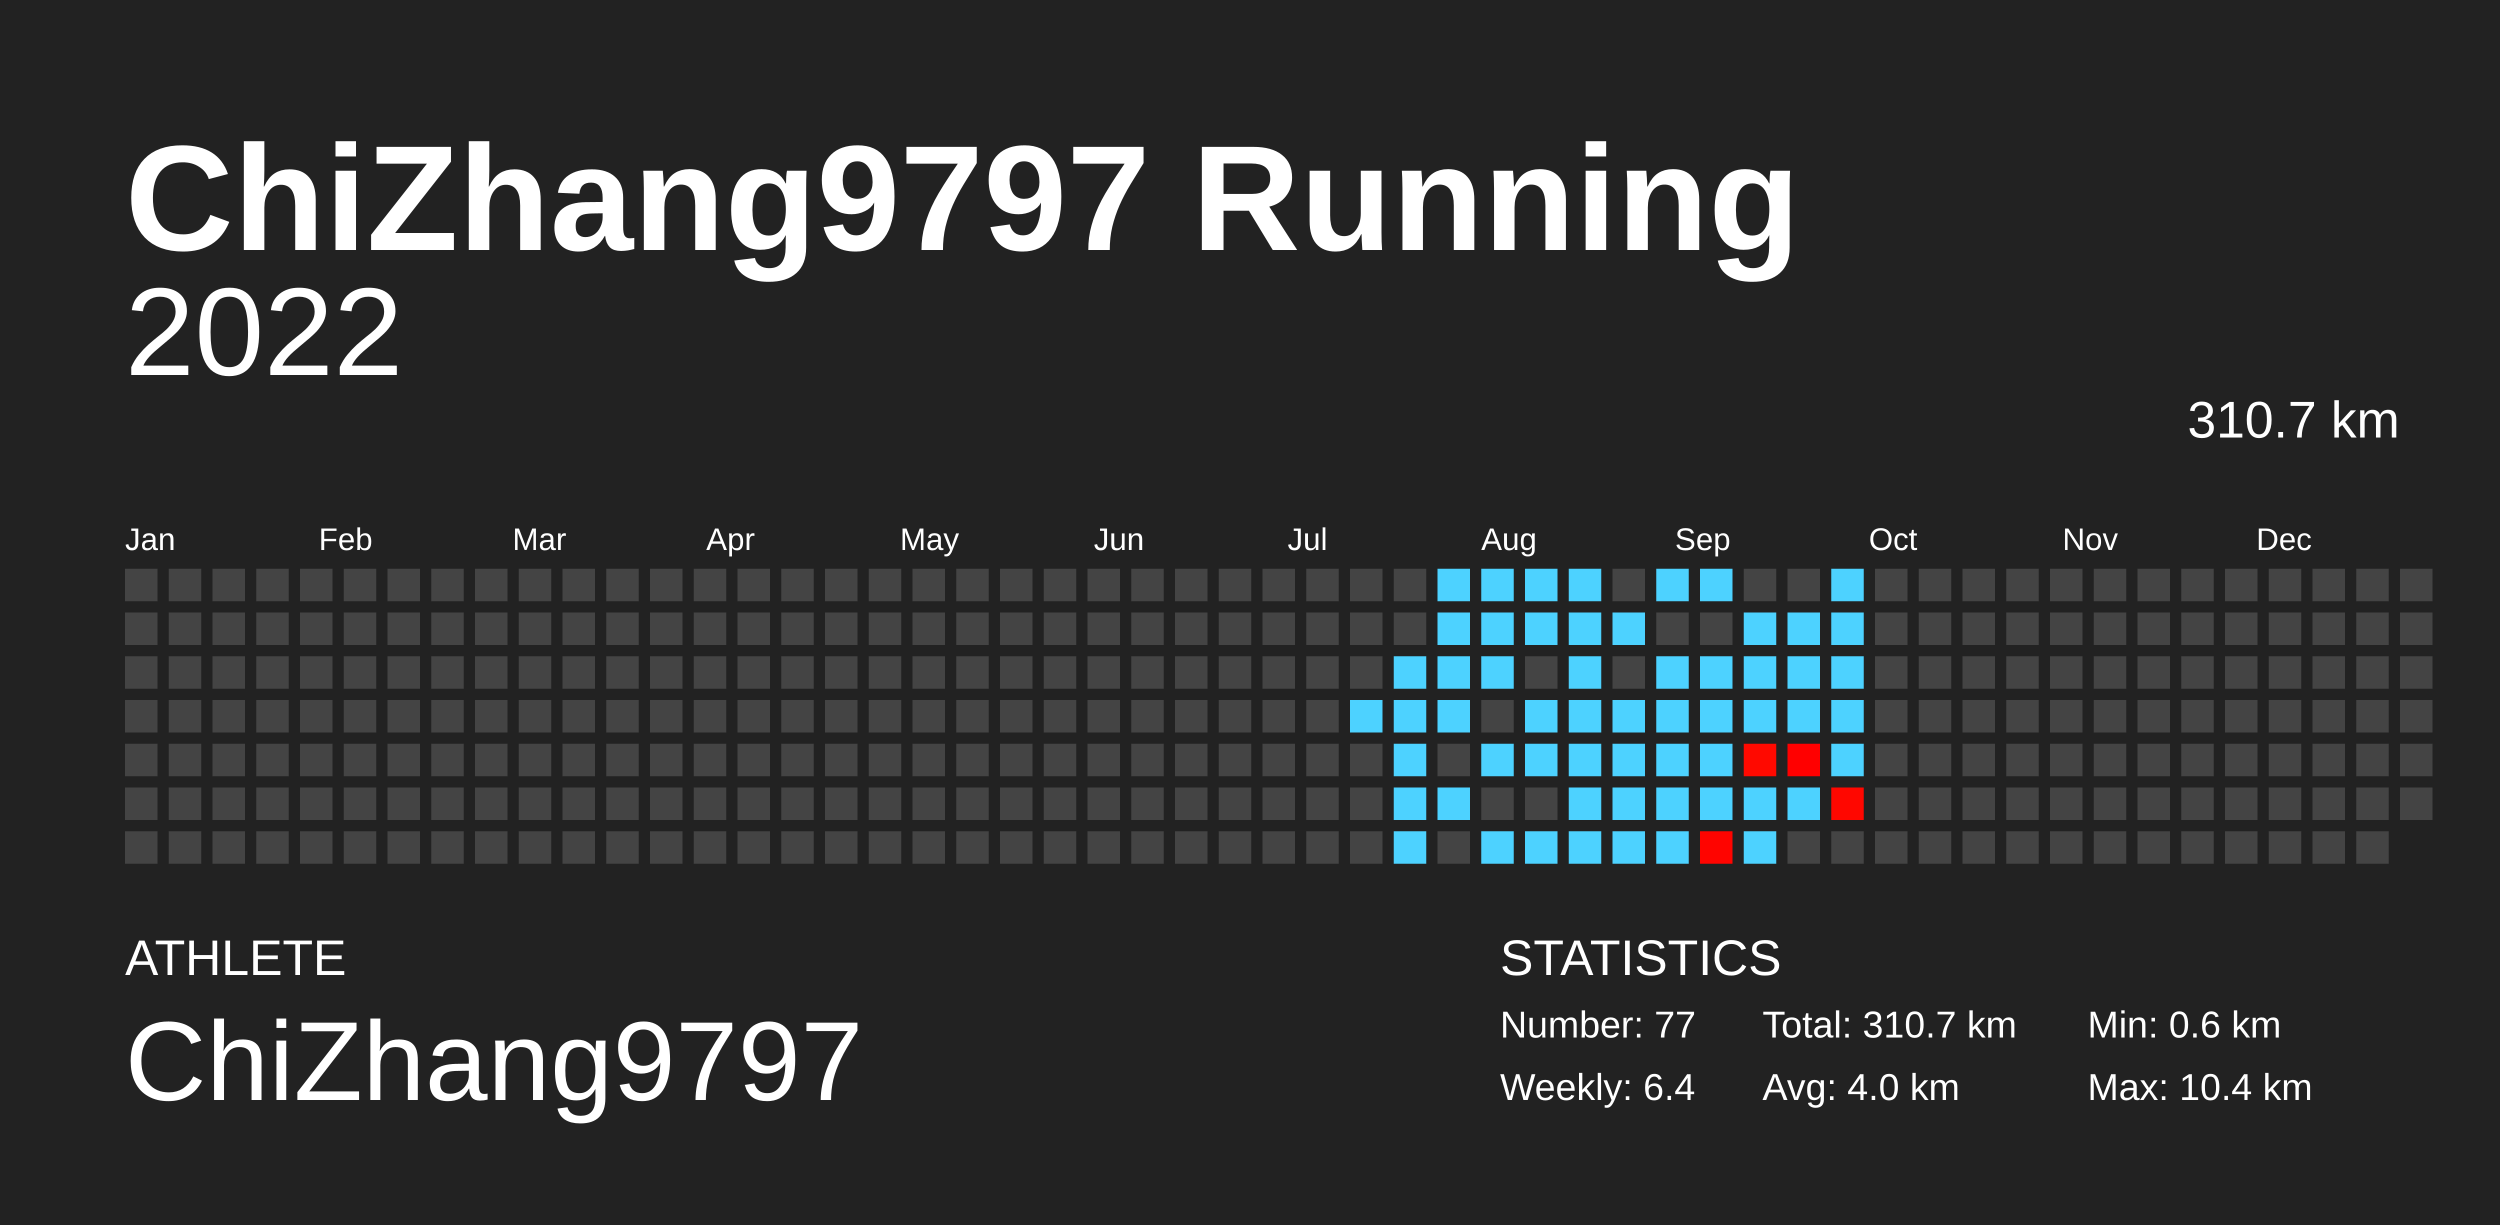
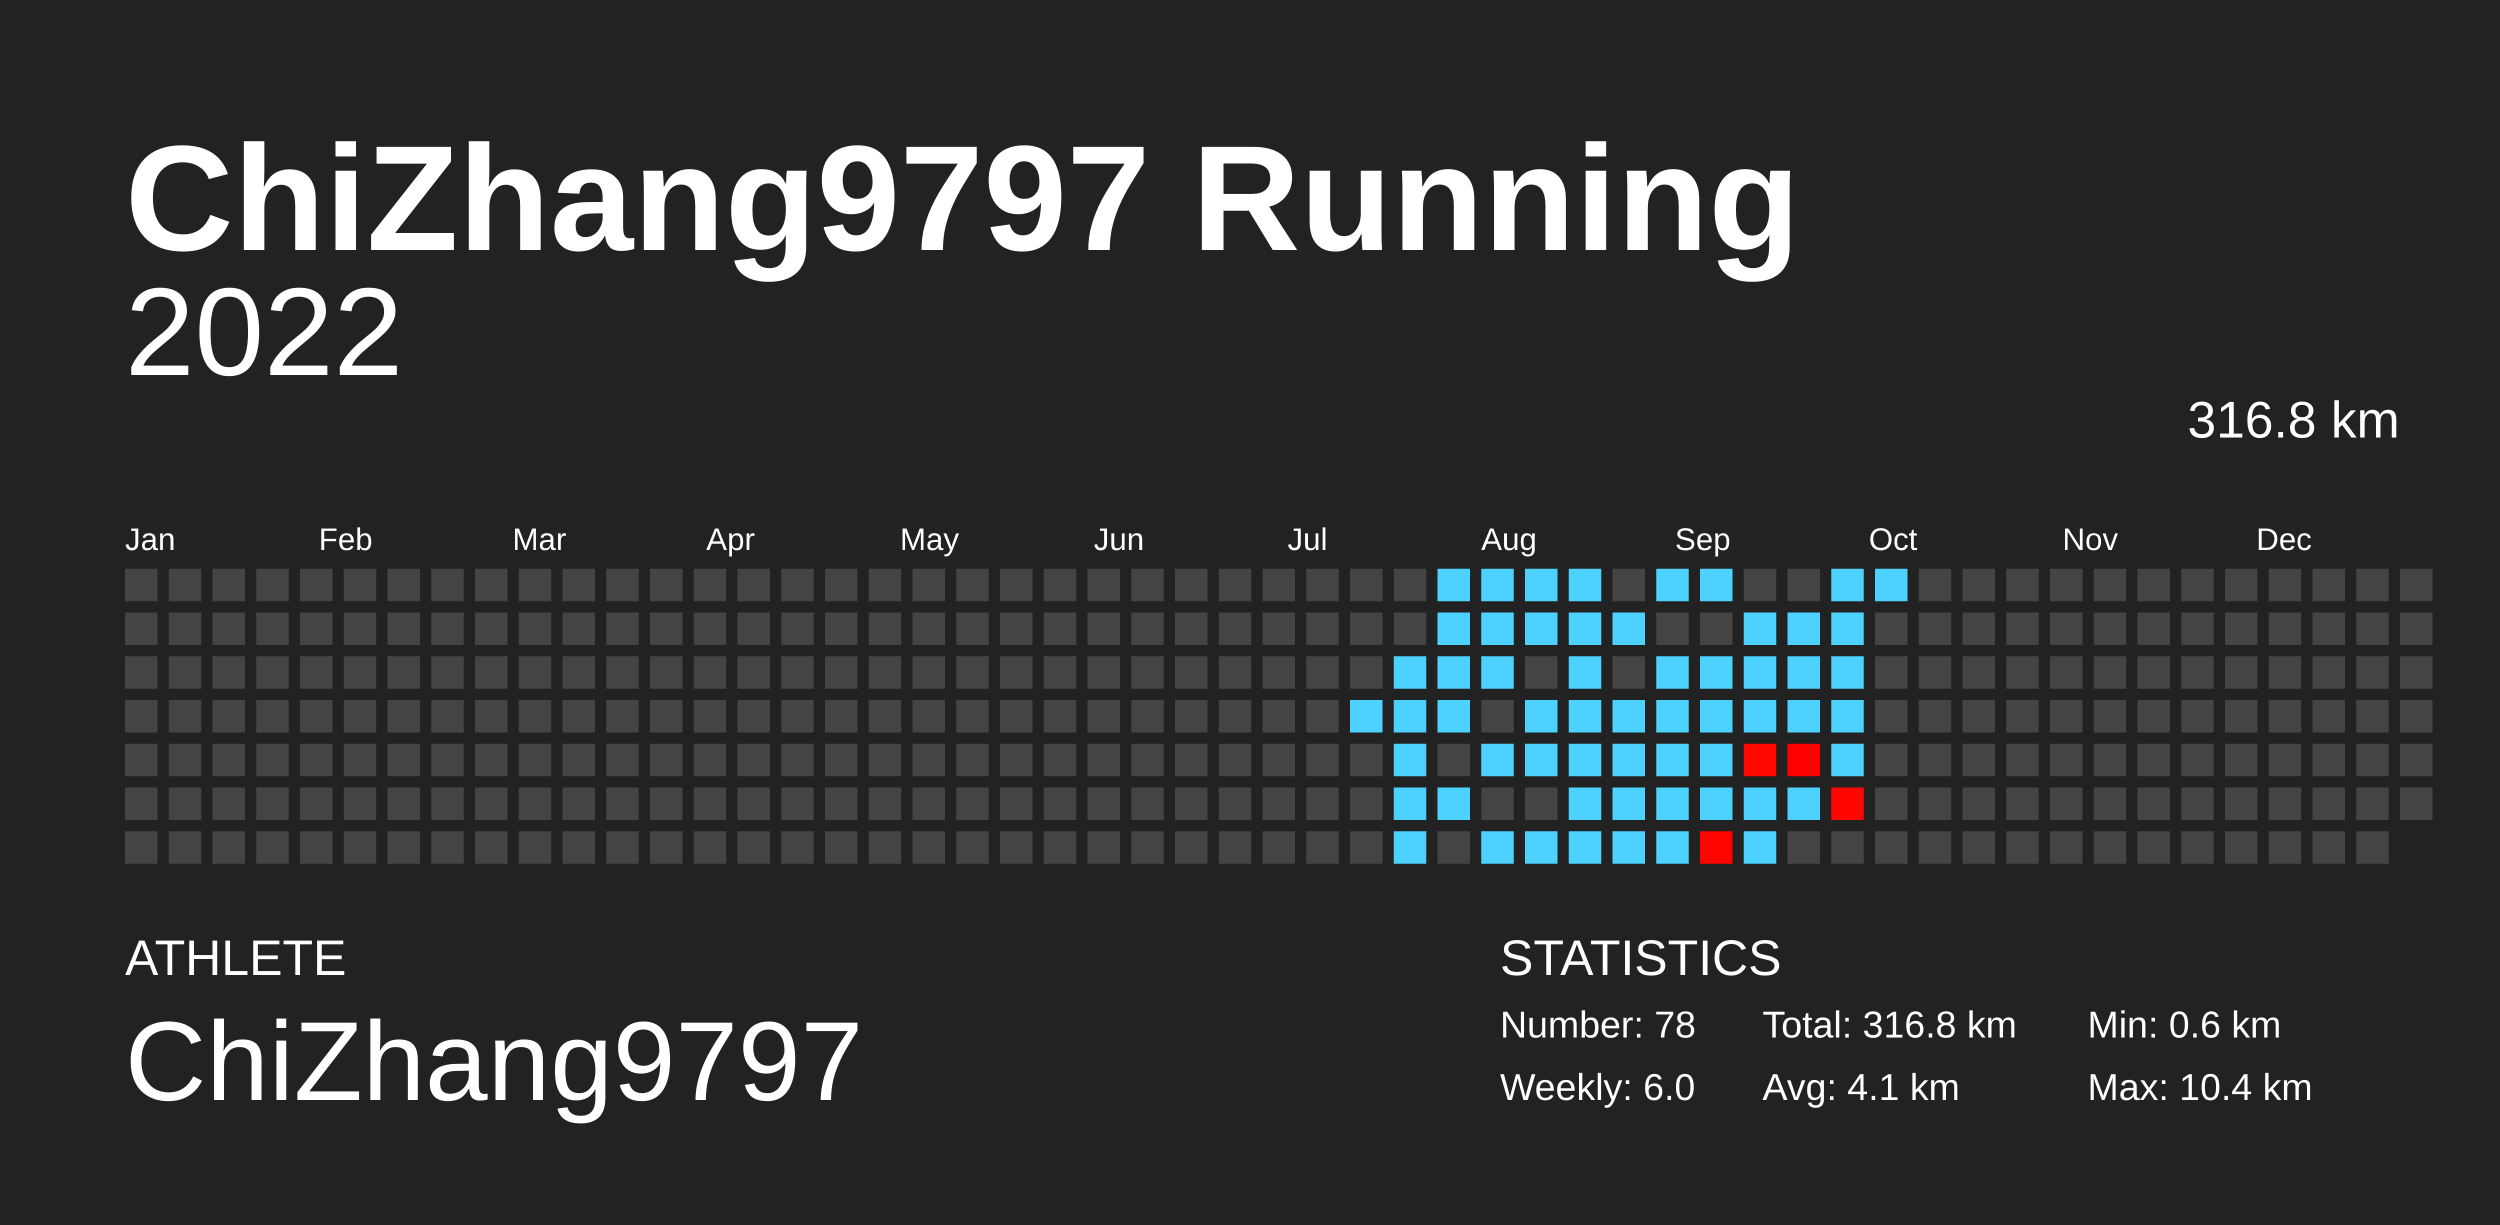
<svg xmlns="http://www.w3.org/2000/svg" baseProfile="full" height="98mm" version="1.1" viewBox="0,0,200,98" width="200mm">
  <defs />
  <rect fill="#222222" height="98" width="200" x="0" y="0" />
  <text fill="#FFFFFF" style="font-size:12px; font-family:Arial; font-weight:bold;" x="10" y="20">ChiZhang9797 Running</text>
  <text fill="#FFFFFF" style="font-size:4px; font-family:Arial" x="10" y="78">ATHLETE</text>
  <text fill="#FFFFFF" style="font-size:9px; font-family:Arial" x="10" y="88">ChiZhang9797</text>
  <text fill="#FFFFFF" style="font-size:4px; font-family:Arial" x="120" y="78">STATISTICS</text>
-   <text fill="#FFFFFF" style="font-size:3px; font-family:Arial" x="120" y="83">Number: 77</text>
-   <text fill="#FFFFFF" style="font-size:3px; font-family:Arial" x="120" y="88">Weekly: 6.4</text>
-   <text fill="#FFFFFF" style="font-size:3px; font-family:Arial" x="141" y="83">Total: 310.7 km</text>
-   <text fill="#FFFFFF" style="font-size:3px; font-family:Arial" x="141" y="88">Avg: 4.0 km</text>
+   <text fill="#FFFFFF" style="font-size:3px; font-family:Arial" x="120" y="83">Number: 78</text>
+   <text fill="#FFFFFF" style="font-size:3px; font-family:Arial" x="120" y="88">Weekly: 6.0</text>
+   <text fill="#FFFFFF" style="font-size:3px; font-family:Arial" x="141" y="83">Total: 316.8 km</text>
+   <text fill="#FFFFFF" style="font-size:3px; font-family:Arial" x="141" y="88">Avg: 4.1 km</text>
  <text fill="#FFFFFF" style="font-size:3px; font-family:Arial" x="167" y="83">Min: 0.6 km</text>
  <text fill="#FFFFFF" style="font-size:3px; font-family:Arial" x="167" y="88">Max: 10.4 km</text>
  <text alignment-baseline="hanging" fill="#FFFFFF" style="font-size:10.0px; font-family:Arial;" x="10" y="30">2022</text>
-   <text alignment-baseline="hanging" fill="#FFFFFF" style="font-size:4.125px; font-family:Arial;" x="175" y="35">310.7 km</text>
+   <text alignment-baseline="hanging" fill="#FFFFFF" style="font-size:4.125px; font-family:Arial;" x="175" y="35">316.8 km</text>
  <text fill="#FFFFFF" style="font-size:2.5px; font-family:Arial" x="10.0" y="44">Jan</text>
  <text fill="#FFFFFF" style="font-size:2.5px; font-family:Arial" x="25.5" y="44">Feb</text>
  <text fill="#FFFFFF" style="font-size:2.5px; font-family:Arial" x="41.0" y="44">Mar</text>
  <text fill="#FFFFFF" style="font-size:2.5px; font-family:Arial" x="56.5" y="44">Apr</text>
  <text fill="#FFFFFF" style="font-size:2.5px; font-family:Arial" x="72.0" y="44">May</text>
  <text fill="#FFFFFF" style="font-size:2.5px; font-family:Arial" x="87.5" y="44">Jun</text>
  <text fill="#FFFFFF" style="font-size:2.5px; font-family:Arial" x="103.0" y="44">Jul</text>
  <text fill="#FFFFFF" style="font-size:2.5px; font-family:Arial" x="118.5" y="44">Aug</text>
  <text fill="#FFFFFF" style="font-size:2.5px; font-family:Arial" x="134.0" y="44">Sep</text>
  <text fill="#FFFFFF" style="font-size:2.5px; font-family:Arial" x="149.5" y="44">Oct</text>
  <text fill="#FFFFFF" style="font-size:2.5px; font-family:Arial" x="165.0" y="44">Nov</text>
  <text fill="#FFFFFF" style="font-size:2.5px; font-family:Arial" x="180.5" y="44">Dec</text>
  <rect fill="#444444" height="2.6" width="2.6" x="10.0" y="45.5" />
  <rect fill="#444444" height="2.6" width="2.6" x="10.0" y="49.0" />
  <rect fill="#444444" height="2.6" width="2.6" x="10.0" y="52.5" />
  <rect fill="#444444" height="2.6" width="2.6" x="10.0" y="56.0" />
  <rect fill="#444444" height="2.6" width="2.6" x="10.0" y="59.5" />
  <rect fill="#444444" height="2.6" width="2.6" x="10.0" y="63.0" />
  <rect fill="#444444" height="2.6" width="2.6" x="10.0" y="66.5" />
  <rect fill="#444444" height="2.6" width="2.6" x="13.5" y="45.5" />
  <rect fill="#444444" height="2.6" width="2.6" x="13.5" y="49.0" />
  <rect fill="#444444" height="2.6" width="2.6" x="13.5" y="52.5" />
  <rect fill="#444444" height="2.6" width="2.6" x="13.5" y="56.0" />
  <rect fill="#444444" height="2.6" width="2.6" x="13.5" y="59.5" />
  <rect fill="#444444" height="2.6" width="2.6" x="13.5" y="63.0" />
  <rect fill="#444444" height="2.6" width="2.6" x="13.5" y="66.5" />
  <rect fill="#444444" height="2.6" width="2.6" x="17.0" y="45.5" />
  <rect fill="#444444" height="2.6" width="2.6" x="17.0" y="49.0" />
  <rect fill="#444444" height="2.6" width="2.6" x="17.0" y="52.5" />
  <rect fill="#444444" height="2.6" width="2.6" x="17.0" y="56.0" />
  <rect fill="#444444" height="2.6" width="2.6" x="17.0" y="59.5" />
  <rect fill="#444444" height="2.6" width="2.6" x="17.0" y="63.0" />
  <rect fill="#444444" height="2.6" width="2.6" x="17.0" y="66.5" />
  <rect fill="#444444" height="2.6" width="2.6" x="20.5" y="45.5" />
  <rect fill="#444444" height="2.6" width="2.6" x="20.5" y="49.0" />
  <rect fill="#444444" height="2.6" width="2.6" x="20.5" y="52.5" />
  <rect fill="#444444" height="2.6" width="2.6" x="20.5" y="56.0" />
  <rect fill="#444444" height="2.6" width="2.6" x="20.5" y="59.5" />
  <rect fill="#444444" height="2.6" width="2.6" x="20.5" y="63.0" />
  <rect fill="#444444" height="2.6" width="2.6" x="20.5" y="66.5" />
  <rect fill="#444444" height="2.6" width="2.6" x="24.0" y="45.5" />
  <rect fill="#444444" height="2.6" width="2.6" x="24.0" y="49.0" />
  <rect fill="#444444" height="2.6" width="2.6" x="24.0" y="52.5" />
  <rect fill="#444444" height="2.6" width="2.6" x="24.0" y="56.0" />
  <rect fill="#444444" height="2.6" width="2.6" x="24.0" y="59.5" />
  <rect fill="#444444" height="2.6" width="2.6" x="24.0" y="63.0" />
  <rect fill="#444444" height="2.6" width="2.6" x="24.0" y="66.5" />
  <rect fill="#444444" height="2.6" width="2.6" x="27.5" y="45.5" />
  <rect fill="#444444" height="2.6" width="2.6" x="27.5" y="49.0" />
  <rect fill="#444444" height="2.6" width="2.6" x="27.5" y="52.5" />
  <rect fill="#444444" height="2.6" width="2.6" x="27.5" y="56.0" />
  <rect fill="#444444" height="2.6" width="2.6" x="27.5" y="59.5" />
  <rect fill="#444444" height="2.6" width="2.6" x="27.5" y="63.0" />
  <rect fill="#444444" height="2.6" width="2.6" x="27.5" y="66.5" />
  <rect fill="#444444" height="2.6" width="2.6" x="31.0" y="45.5" />
  <rect fill="#444444" height="2.6" width="2.6" x="31.0" y="49.0" />
  <rect fill="#444444" height="2.6" width="2.6" x="31.0" y="52.5" />
  <rect fill="#444444" height="2.6" width="2.6" x="31.0" y="56.0" />
  <rect fill="#444444" height="2.6" width="2.6" x="31.0" y="59.5" />
  <rect fill="#444444" height="2.6" width="2.6" x="31.0" y="63.0" />
  <rect fill="#444444" height="2.6" width="2.6" x="31.0" y="66.5" />
  <rect fill="#444444" height="2.6" width="2.6" x="34.5" y="45.5" />
  <rect fill="#444444" height="2.6" width="2.6" x="34.5" y="49.0" />
  <rect fill="#444444" height="2.6" width="2.6" x="34.5" y="52.5" />
  <rect fill="#444444" height="2.6" width="2.6" x="34.5" y="56.0" />
  <rect fill="#444444" height="2.6" width="2.6" x="34.5" y="59.5" />
  <rect fill="#444444" height="2.6" width="2.6" x="34.5" y="63.0" />
  <rect fill="#444444" height="2.6" width="2.6" x="34.5" y="66.5" />
  <rect fill="#444444" height="2.6" width="2.6" x="38.0" y="45.5" />
  <rect fill="#444444" height="2.6" width="2.6" x="38.0" y="49.0" />
  <rect fill="#444444" height="2.6" width="2.6" x="38.0" y="52.5" />
  <rect fill="#444444" height="2.6" width="2.6" x="38.0" y="56.0" />
  <rect fill="#444444" height="2.6" width="2.6" x="38.0" y="59.5" />
  <rect fill="#444444" height="2.6" width="2.6" x="38.0" y="63.0" />
  <rect fill="#444444" height="2.6" width="2.6" x="38.0" y="66.5" />
  <rect fill="#444444" height="2.6" width="2.6" x="41.5" y="45.5" />
  <rect fill="#444444" height="2.6" width="2.6" x="41.5" y="49.0" />
  <rect fill="#444444" height="2.6" width="2.6" x="41.5" y="52.5" />
  <rect fill="#444444" height="2.6" width="2.6" x="41.5" y="56.0" />
  <rect fill="#444444" height="2.6" width="2.6" x="41.5" y="59.5" />
  <rect fill="#444444" height="2.6" width="2.6" x="41.5" y="63.0" />
  <rect fill="#444444" height="2.6" width="2.6" x="41.5" y="66.5" />
  <rect fill="#444444" height="2.6" width="2.6" x="45.0" y="45.5" />
  <rect fill="#444444" height="2.6" width="2.6" x="45.0" y="49.0" />
  <rect fill="#444444" height="2.6" width="2.6" x="45.0" y="52.5" />
  <rect fill="#444444" height="2.6" width="2.6" x="45.0" y="56.0" />
  <rect fill="#444444" height="2.6" width="2.6" x="45.0" y="59.5" />
  <rect fill="#444444" height="2.6" width="2.6" x="45.0" y="63.0" />
  <rect fill="#444444" height="2.6" width="2.6" x="45.0" y="66.5" />
  <rect fill="#444444" height="2.6" width="2.6" x="48.5" y="45.5" />
  <rect fill="#444444" height="2.6" width="2.6" x="48.5" y="49.0" />
  <rect fill="#444444" height="2.6" width="2.6" x="48.5" y="52.5" />
  <rect fill="#444444" height="2.6" width="2.6" x="48.5" y="56.0" />
  <rect fill="#444444" height="2.6" width="2.6" x="48.5" y="59.5" />
  <rect fill="#444444" height="2.6" width="2.6" x="48.5" y="63.0" />
  <rect fill="#444444" height="2.6" width="2.6" x="48.5" y="66.5" />
  <rect fill="#444444" height="2.6" width="2.6" x="52.0" y="45.5" />
  <rect fill="#444444" height="2.6" width="2.6" x="52.0" y="49.0" />
  <rect fill="#444444" height="2.6" width="2.6" x="52.0" y="52.5" />
  <rect fill="#444444" height="2.6" width="2.6" x="52.0" y="56.0" />
  <rect fill="#444444" height="2.6" width="2.6" x="52.0" y="59.5" />
  <rect fill="#444444" height="2.6" width="2.6" x="52.0" y="63.0" />
  <rect fill="#444444" height="2.6" width="2.6" x="52.0" y="66.5" />
  <rect fill="#444444" height="2.6" width="2.6" x="55.5" y="45.5" />
  <rect fill="#444444" height="2.6" width="2.6" x="55.5" y="49.0" />
  <rect fill="#444444" height="2.6" width="2.6" x="55.5" y="52.5" />
  <rect fill="#444444" height="2.6" width="2.6" x="55.5" y="56.0" />
  <rect fill="#444444" height="2.6" width="2.6" x="55.5" y="59.5" />
  <rect fill="#444444" height="2.6" width="2.6" x="55.5" y="63.0" />
  <rect fill="#444444" height="2.6" width="2.6" x="55.5" y="66.5" />
  <rect fill="#444444" height="2.6" width="2.6" x="59.0" y="45.5" />
  <rect fill="#444444" height="2.6" width="2.6" x="59.0" y="49.0" />
  <rect fill="#444444" height="2.6" width="2.6" x="59.0" y="52.5" />
  <rect fill="#444444" height="2.6" width="2.6" x="59.0" y="56.0" />
  <rect fill="#444444" height="2.6" width="2.6" x="59.0" y="59.5" />
  <rect fill="#444444" height="2.6" width="2.6" x="59.0" y="63.0" />
  <rect fill="#444444" height="2.6" width="2.6" x="59.0" y="66.5" />
  <rect fill="#444444" height="2.6" width="2.6" x="62.5" y="45.5" />
  <rect fill="#444444" height="2.6" width="2.6" x="62.5" y="49.0" />
  <rect fill="#444444" height="2.6" width="2.6" x="62.5" y="52.5" />
  <rect fill="#444444" height="2.6" width="2.6" x="62.5" y="56.0" />
  <rect fill="#444444" height="2.6" width="2.6" x="62.5" y="59.5" />
  <rect fill="#444444" height="2.6" width="2.6" x="62.5" y="63.0" />
  <rect fill="#444444" height="2.6" width="2.6" x="62.5" y="66.5" />
  <rect fill="#444444" height="2.6" width="2.6" x="66.0" y="45.5" />
  <rect fill="#444444" height="2.6" width="2.6" x="66.0" y="49.0" />
  <rect fill="#444444" height="2.6" width="2.6" x="66.0" y="52.5" />
  <rect fill="#444444" height="2.6" width="2.6" x="66.0" y="56.0" />
  <rect fill="#444444" height="2.6" width="2.6" x="66.0" y="59.5" />
  <rect fill="#444444" height="2.6" width="2.6" x="66.0" y="63.0" />
  <rect fill="#444444" height="2.6" width="2.6" x="66.0" y="66.5" />
  <rect fill="#444444" height="2.6" width="2.6" x="69.5" y="45.5" />
  <rect fill="#444444" height="2.6" width="2.6" x="69.5" y="49.0" />
  <rect fill="#444444" height="2.6" width="2.6" x="69.5" y="52.5" />
  <rect fill="#444444" height="2.6" width="2.6" x="69.5" y="56.0" />
  <rect fill="#444444" height="2.6" width="2.6" x="69.5" y="59.5" />
  <rect fill="#444444" height="2.6" width="2.6" x="69.5" y="63.0" />
  <rect fill="#444444" height="2.6" width="2.6" x="69.5" y="66.5" />
  <rect fill="#444444" height="2.6" width="2.6" x="73.0" y="45.5" />
  <rect fill="#444444" height="2.6" width="2.6" x="73.0" y="49.0" />
  <rect fill="#444444" height="2.6" width="2.6" x="73.0" y="52.5" />
  <rect fill="#444444" height="2.6" width="2.6" x="73.0" y="56.0" />
  <rect fill="#444444" height="2.6" width="2.6" x="73.0" y="59.5" />
  <rect fill="#444444" height="2.6" width="2.6" x="73.0" y="63.0" />
  <rect fill="#444444" height="2.6" width="2.6" x="73.0" y="66.5" />
  <rect fill="#444444" height="2.6" width="2.6" x="76.5" y="45.5" />
  <rect fill="#444444" height="2.6" width="2.6" x="76.5" y="49.0" />
  <rect fill="#444444" height="2.6" width="2.6" x="76.5" y="52.5" />
  <rect fill="#444444" height="2.6" width="2.6" x="76.5" y="56.0" />
  <rect fill="#444444" height="2.6" width="2.6" x="76.5" y="59.5" />
  <rect fill="#444444" height="2.6" width="2.6" x="76.5" y="63.0" />
  <rect fill="#444444" height="2.6" width="2.6" x="76.5" y="66.5" />
  <rect fill="#444444" height="2.6" width="2.6" x="80.0" y="45.5" />
  <rect fill="#444444" height="2.6" width="2.6" x="80.0" y="49.0" />
  <rect fill="#444444" height="2.6" width="2.6" x="80.0" y="52.5" />
  <rect fill="#444444" height="2.6" width="2.6" x="80.0" y="56.0" />
  <rect fill="#444444" height="2.6" width="2.6" x="80.0" y="59.5" />
  <rect fill="#444444" height="2.6" width="2.6" x="80.0" y="63.0" />
  <rect fill="#444444" height="2.6" width="2.6" x="80.0" y="66.5" />
  <rect fill="#444444" height="2.6" width="2.6" x="83.5" y="45.5" />
  <rect fill="#444444" height="2.6" width="2.6" x="83.5" y="49.0" />
  <rect fill="#444444" height="2.6" width="2.6" x="83.5" y="52.5" />
  <rect fill="#444444" height="2.6" width="2.6" x="83.5" y="56.0" />
  <rect fill="#444444" height="2.6" width="2.6" x="83.5" y="59.5" />
  <rect fill="#444444" height="2.6" width="2.6" x="83.5" y="63.0" />
  <rect fill="#444444" height="2.6" width="2.6" x="83.5" y="66.5" />
  <rect fill="#444444" height="2.6" width="2.6" x="87.0" y="45.5" />
  <rect fill="#444444" height="2.6" width="2.6" x="87.0" y="49.0" />
  <rect fill="#444444" height="2.6" width="2.6" x="87.0" y="52.5" />
  <rect fill="#444444" height="2.6" width="2.6" x="87.0" y="56.0" />
  <rect fill="#444444" height="2.6" width="2.6" x="87.0" y="59.5" />
  <rect fill="#444444" height="2.6" width="2.6" x="87.0" y="63.0" />
  <rect fill="#444444" height="2.6" width="2.6" x="87.0" y="66.5" />
  <rect fill="#444444" height="2.6" width="2.6" x="90.5" y="45.5" />
  <rect fill="#444444" height="2.6" width="2.6" x="90.5" y="49.0" />
  <rect fill="#444444" height="2.6" width="2.6" x="90.5" y="52.5" />
  <rect fill="#444444" height="2.6" width="2.6" x="90.5" y="56.0" />
  <rect fill="#444444" height="2.6" width="2.6" x="90.5" y="59.5" />
  <rect fill="#444444" height="2.6" width="2.6" x="90.5" y="63.0" />
  <rect fill="#444444" height="2.6" width="2.6" x="90.5" y="66.5" />
  <rect fill="#444444" height="2.6" width="2.6" x="94.0" y="45.5" />
  <rect fill="#444444" height="2.6" width="2.6" x="94.0" y="49.0" />
  <rect fill="#444444" height="2.6" width="2.6" x="94.0" y="52.5" />
  <rect fill="#444444" height="2.6" width="2.6" x="94.0" y="56.0" />
  <rect fill="#444444" height="2.6" width="2.6" x="94.0" y="59.5" />
  <rect fill="#444444" height="2.6" width="2.6" x="94.0" y="63.0" />
  <rect fill="#444444" height="2.6" width="2.6" x="94.0" y="66.5" />
  <rect fill="#444444" height="2.6" width="2.6" x="97.5" y="45.5" />
  <rect fill="#444444" height="2.6" width="2.6" x="97.5" y="49.0" />
  <rect fill="#444444" height="2.6" width="2.6" x="97.5" y="52.5" />
  <rect fill="#444444" height="2.6" width="2.6" x="97.5" y="56.0" />
  <rect fill="#444444" height="2.6" width="2.6" x="97.5" y="59.5" />
  <rect fill="#444444" height="2.6" width="2.6" x="97.5" y="63.0" />
  <rect fill="#444444" height="2.6" width="2.6" x="97.5" y="66.5" />
  <rect fill="#444444" height="2.6" width="2.6" x="101.0" y="45.5" />
  <rect fill="#444444" height="2.6" width="2.6" x="101.0" y="49.0" />
  <rect fill="#444444" height="2.6" width="2.6" x="101.0" y="52.5" />
  <rect fill="#444444" height="2.6" width="2.6" x="101.0" y="56.0" />
  <rect fill="#444444" height="2.6" width="2.6" x="101.0" y="59.5" />
  <rect fill="#444444" height="2.6" width="2.6" x="101.0" y="63.0" />
  <rect fill="#444444" height="2.6" width="2.6" x="101.0" y="66.5" />
  <rect fill="#444444" height="2.6" width="2.6" x="104.5" y="45.5" />
  <rect fill="#444444" height="2.6" width="2.6" x="104.5" y="49.0" />
  <rect fill="#444444" height="2.6" width="2.6" x="104.5" y="52.5" />
  <rect fill="#444444" height="2.6" width="2.6" x="104.5" y="56.0" />
  <rect fill="#444444" height="2.6" width="2.6" x="104.5" y="59.5" />
  <rect fill="#444444" height="2.6" width="2.6" x="104.5" y="63.0" />
  <rect fill="#444444" height="2.6" width="2.6" x="104.5" y="66.5" />
  <rect fill="#444444" height="2.6" width="2.6" x="108.0" y="45.5" />
  <rect fill="#444444" height="2.6" width="2.6" x="108.0" y="49.0" />
  <rect fill="#444444" height="2.6" width="2.6" x="108.0" y="52.5" />
  <rect fill="#4dd2ff" height="2.6" width="2.6" x="108.0" y="56.0" />
  <rect fill="#444444" height="2.6" width="2.6" x="108.0" y="59.5" />
  <rect fill="#444444" height="2.6" width="2.6" x="108.0" y="63.0" />
  <rect fill="#444444" height="2.6" width="2.6" x="108.0" y="66.5" />
  <rect fill="#444444" height="2.6" width="2.6" x="111.5" y="45.5" />
  <rect fill="#444444" height="2.6" width="2.6" x="111.5" y="49.0" />
  <rect fill="#4dd2ff" height="2.6" width="2.6" x="111.5" y="52.5" />
  <rect fill="#4dd2ff" height="2.6" width="2.6" x="111.5" y="56.0" />
  <rect fill="#4dd2ff" height="2.6" width="2.6" x="111.5" y="59.5" />
  <rect fill="#4dd2ff" height="2.6" width="2.6" x="111.5" y="63.0" />
  <rect fill="#4dd2ff" height="2.6" width="2.6" x="111.5" y="66.5" />
  <rect fill="#4dd2ff" height="2.6" width="2.6" x="115.0" y="45.5" />
  <rect fill="#4dd2ff" height="2.6" width="2.6" x="115.0" y="49.0" />
  <rect fill="#4dd2ff" height="2.6" width="2.6" x="115.0" y="52.5" />
  <rect fill="#4dd2ff" height="2.6" width="2.6" x="115.0" y="56.0" />
  <rect fill="#444444" height="2.6" width="2.6" x="115.0" y="59.5" />
  <rect fill="#4dd2ff" height="2.6" width="2.6" x="115.0" y="63.0" />
  <rect fill="#444444" height="2.6" width="2.6" x="115.0" y="66.5" />
  <rect fill="#4dd2ff" height="2.6" width="2.6" x="118.5" y="45.5" />
  <rect fill="#4dd2ff" height="2.6" width="2.6" x="118.5" y="49.0" />
  <rect fill="#4dd2ff" height="2.6" width="2.6" x="118.5" y="52.5" />
  <rect fill="#444444" height="2.6" width="2.6" x="118.5" y="56.0" />
  <rect fill="#4dd2ff" height="2.6" width="2.6" x="118.5" y="59.5" />
  <rect fill="#444444" height="2.6" width="2.6" x="118.5" y="63.0" />
  <rect fill="#4dd2ff" height="2.6" width="2.6" x="118.5" y="66.5" />
  <rect fill="#4dd2ff" height="2.6" width="2.6" x="122.0" y="45.5" />
  <rect fill="#4dd2ff" height="2.6" width="2.6" x="122.0" y="49.0" />
  <rect fill="#444444" height="2.6" width="2.6" x="122.0" y="52.5" />
  <rect fill="#4dd2ff" height="2.6" width="2.6" x="122.0" y="56.0" />
  <rect fill="#4dd2ff" height="2.6" width="2.6" x="122.0" y="59.5" />
  <rect fill="#444444" height="2.6" width="2.6" x="122.0" y="63.0" />
  <rect fill="#4dd2ff" height="2.6" width="2.6" x="122.0" y="66.5" />
  <rect fill="#4dd2ff" height="2.6" width="2.6" x="125.5" y="45.5" />
  <rect fill="#4dd2ff" height="2.6" width="2.6" x="125.5" y="49.0" />
  <rect fill="#4dd2ff" height="2.6" width="2.6" x="125.5" y="52.5" />
  <rect fill="#4dd2ff" height="2.6" width="2.6" x="125.5" y="56.0" />
  <rect fill="#4dd2ff" height="2.6" width="2.6" x="125.5" y="59.5" />
  <rect fill="#4dd2ff" height="2.6" width="2.6" x="125.5" y="63.0" />
  <rect fill="#4dd2ff" height="2.6" width="2.6" x="125.5" y="66.5" />
  <rect fill="#444444" height="2.6" width="2.6" x="129.0" y="45.5" />
  <rect fill="#4dd2ff" height="2.6" width="2.6" x="129.0" y="49.0" />
  <rect fill="#444444" height="2.6" width="2.6" x="129.0" y="52.5" />
  <rect fill="#4dd2ff" height="2.6" width="2.6" x="129.0" y="56.0" />
  <rect fill="#4dd2ff" height="2.6" width="2.6" x="129.0" y="59.5" />
  <rect fill="#4dd2ff" height="2.6" width="2.6" x="129.0" y="63.0" />
  <rect fill="#4dd2ff" height="2.6" width="2.6" x="129.0" y="66.5" />
  <rect fill="#4dd2ff" height="2.6" width="2.6" x="132.5" y="45.5" />
  <rect fill="#444444" height="2.6" width="2.6" x="132.5" y="49.0" />
  <rect fill="#4dd2ff" height="2.6" width="2.6" x="132.5" y="52.5" />
  <rect fill="#4dd2ff" height="2.6" width="2.6" x="132.5" y="56.0" />
  <rect fill="#4dd2ff" height="2.6" width="2.6" x="132.5" y="59.5" />
  <rect fill="#4dd2ff" height="2.6" width="2.6" x="132.5" y="63.0" />
  <rect fill="#4dd2ff" height="2.6" width="2.6" x="132.5" y="66.5" />
  <rect fill="#4dd2ff" height="2.6" width="2.6" x="136.0" y="45.5" />
  <rect fill="#444444" height="2.6" width="2.6" x="136.0" y="49.0" />
  <rect fill="#4dd2ff" height="2.6" width="2.6" x="136.0" y="52.5" />
  <rect fill="#4dd2ff" height="2.6" width="2.6" x="136.0" y="56.0" />
  <rect fill="#4dd2ff" height="2.6" width="2.6" x="136.0" y="59.5" />
  <rect fill="#4dd2ff" height="2.6" width="2.6" x="136.0" y="63.0" />
  <rect fill="#ff0400" height="2.6" width="2.6" x="136.0" y="66.5" />
  <rect fill="#444444" height="2.6" width="2.6" x="139.5" y="45.5" />
  <rect fill="#4dd2ff" height="2.6" width="2.6" x="139.5" y="49.0" />
  <rect fill="#4dd2ff" height="2.6" width="2.6" x="139.5" y="52.5" />
  <rect fill="#4dd2ff" height="2.6" width="2.6" x="139.5" y="56.0" />
  <rect fill="#ff0900" height="2.6" width="2.6" x="139.5" y="59.5" />
  <rect fill="#4dd2ff" height="2.6" width="2.6" x="139.5" y="63.0" />
  <rect fill="#4dd2ff" height="2.6" width="2.6" x="139.5" y="66.5" />
  <rect fill="#444444" height="2.6" width="2.6" x="143.0" y="45.5" />
  <rect fill="#4dd2ff" height="2.6" width="2.6" x="143.0" y="49.0" />
  <rect fill="#4dd2ff" height="2.6" width="2.6" x="143.0" y="52.5" />
  <rect fill="#4dd2ff" height="2.6" width="2.6" x="143.0" y="56.0" />
  <rect fill="#ff0000" height="2.6" width="2.6" x="143.0" y="59.5" />
  <rect fill="#4dd2ff" height="2.6" width="2.6" x="143.0" y="63.0" />
  <rect fill="#444444" height="2.6" width="2.6" x="143.0" y="66.5" />
  <rect fill="#4dd2ff" height="2.6" width="2.6" x="146.5" y="45.5" />
  <rect fill="#4dd2ff" height="2.6" width="2.6" x="146.5" y="49.0" />
  <rect fill="#4dd2ff" height="2.6" width="2.6" x="146.5" y="52.5" />
  <rect fill="#4dd2ff" height="2.6" width="2.6" x="146.5" y="56.0" />
  <rect fill="#4dd2ff" height="2.6" width="2.6" x="146.5" y="59.5" />
  <rect fill="#ff0700" height="2.6" width="2.6" x="146.5" y="63.0" />
  <rect fill="#444444" height="2.6" width="2.6" x="146.5" y="66.5" />
-   <rect fill="#444444" height="2.6" width="2.6" x="150.0" y="45.5" />
+   <rect fill="#4dd2ff" height="2.6" width="2.6" x="150.0" y="45.5" />
  <rect fill="#444444" height="2.6" width="2.6" x="150.0" y="49.0" />
  <rect fill="#444444" height="2.6" width="2.6" x="150.0" y="52.5" />
  <rect fill="#444444" height="2.6" width="2.6" x="150.0" y="56.0" />
  <rect fill="#444444" height="2.6" width="2.6" x="150.0" y="59.5" />
  <rect fill="#444444" height="2.6" width="2.6" x="150.0" y="63.0" />
  <rect fill="#444444" height="2.6" width="2.6" x="150.0" y="66.5" />
  <rect fill="#444444" height="2.6" width="2.6" x="153.5" y="45.5" />
  <rect fill="#444444" height="2.6" width="2.6" x="153.5" y="49.0" />
  <rect fill="#444444" height="2.6" width="2.6" x="153.5" y="52.5" />
  <rect fill="#444444" height="2.6" width="2.6" x="153.5" y="56.0" />
  <rect fill="#444444" height="2.6" width="2.6" x="153.5" y="59.5" />
  <rect fill="#444444" height="2.6" width="2.6" x="153.5" y="63.0" />
  <rect fill="#444444" height="2.6" width="2.6" x="153.5" y="66.5" />
  <rect fill="#444444" height="2.6" width="2.6" x="157.0" y="45.5" />
  <rect fill="#444444" height="2.6" width="2.6" x="157.0" y="49.0" />
  <rect fill="#444444" height="2.6" width="2.6" x="157.0" y="52.5" />
  <rect fill="#444444" height="2.6" width="2.6" x="157.0" y="56.0" />
  <rect fill="#444444" height="2.6" width="2.6" x="157.0" y="59.5" />
  <rect fill="#444444" height="2.6" width="2.6" x="157.0" y="63.0" />
  <rect fill="#444444" height="2.6" width="2.6" x="157.0" y="66.5" />
  <rect fill="#444444" height="2.6" width="2.6" x="160.5" y="45.5" />
  <rect fill="#444444" height="2.6" width="2.6" x="160.5" y="49.0" />
  <rect fill="#444444" height="2.6" width="2.6" x="160.5" y="52.5" />
  <rect fill="#444444" height="2.6" width="2.6" x="160.5" y="56.0" />
  <rect fill="#444444" height="2.6" width="2.6" x="160.5" y="59.5" />
  <rect fill="#444444" height="2.6" width="2.6" x="160.5" y="63.0" />
  <rect fill="#444444" height="2.6" width="2.6" x="160.5" y="66.5" />
  <rect fill="#444444" height="2.6" width="2.6" x="164.0" y="45.5" />
  <rect fill="#444444" height="2.6" width="2.6" x="164.0" y="49.0" />
  <rect fill="#444444" height="2.6" width="2.6" x="164.0" y="52.5" />
  <rect fill="#444444" height="2.6" width="2.6" x="164.0" y="56.0" />
  <rect fill="#444444" height="2.6" width="2.6" x="164.0" y="59.5" />
  <rect fill="#444444" height="2.6" width="2.6" x="164.0" y="63.0" />
  <rect fill="#444444" height="2.6" width="2.6" x="164.0" y="66.5" />
  <rect fill="#444444" height="2.6" width="2.6" x="167.5" y="45.5" />
  <rect fill="#444444" height="2.6" width="2.6" x="167.5" y="49.0" />
  <rect fill="#444444" height="2.6" width="2.6" x="167.5" y="52.5" />
  <rect fill="#444444" height="2.6" width="2.6" x="167.5" y="56.0" />
  <rect fill="#444444" height="2.6" width="2.6" x="167.5" y="59.5" />
  <rect fill="#444444" height="2.6" width="2.6" x="167.5" y="63.0" />
  <rect fill="#444444" height="2.6" width="2.6" x="167.5" y="66.5" />
  <rect fill="#444444" height="2.6" width="2.6" x="171.0" y="45.5" />
  <rect fill="#444444" height="2.6" width="2.6" x="171.0" y="49.0" />
  <rect fill="#444444" height="2.6" width="2.6" x="171.0" y="52.5" />
  <rect fill="#444444" height="2.6" width="2.6" x="171.0" y="56.0" />
  <rect fill="#444444" height="2.6" width="2.6" x="171.0" y="59.5" />
  <rect fill="#444444" height="2.6" width="2.6" x="171.0" y="63.0" />
  <rect fill="#444444" height="2.6" width="2.6" x="171.0" y="66.5" />
  <rect fill="#444444" height="2.6" width="2.6" x="174.5" y="45.5" />
  <rect fill="#444444" height="2.6" width="2.6" x="174.5" y="49.0" />
  <rect fill="#444444" height="2.6" width="2.6" x="174.5" y="52.5" />
  <rect fill="#444444" height="2.6" width="2.6" x="174.5" y="56.0" />
  <rect fill="#444444" height="2.6" width="2.6" x="174.5" y="59.5" />
  <rect fill="#444444" height="2.6" width="2.6" x="174.5" y="63.0" />
  <rect fill="#444444" height="2.6" width="2.6" x="174.5" y="66.5" />
  <rect fill="#444444" height="2.6" width="2.6" x="178.0" y="45.5" />
  <rect fill="#444444" height="2.6" width="2.6" x="178.0" y="49.0" />
  <rect fill="#444444" height="2.6" width="2.6" x="178.0" y="52.5" />
  <rect fill="#444444" height="2.6" width="2.6" x="178.0" y="56.0" />
  <rect fill="#444444" height="2.6" width="2.6" x="178.0" y="59.5" />
  <rect fill="#444444" height="2.6" width="2.6" x="178.0" y="63.0" />
  <rect fill="#444444" height="2.6" width="2.6" x="178.0" y="66.5" />
  <rect fill="#444444" height="2.6" width="2.6" x="181.5" y="45.5" />
  <rect fill="#444444" height="2.6" width="2.6" x="181.5" y="49.0" />
  <rect fill="#444444" height="2.6" width="2.6" x="181.5" y="52.5" />
  <rect fill="#444444" height="2.6" width="2.6" x="181.5" y="56.0" />
  <rect fill="#444444" height="2.6" width="2.6" x="181.5" y="59.5" />
  <rect fill="#444444" height="2.6" width="2.6" x="181.5" y="63.0" />
  <rect fill="#444444" height="2.6" width="2.6" x="181.5" y="66.5" />
  <rect fill="#444444" height="2.6" width="2.6" x="185.0" y="45.5" />
  <rect fill="#444444" height="2.6" width="2.6" x="185.0" y="49.0" />
  <rect fill="#444444" height="2.6" width="2.6" x="185.0" y="52.5" />
  <rect fill="#444444" height="2.6" width="2.6" x="185.0" y="56.0" />
  <rect fill="#444444" height="2.6" width="2.6" x="185.0" y="59.5" />
  <rect fill="#444444" height="2.6" width="2.6" x="185.0" y="63.0" />
  <rect fill="#444444" height="2.6" width="2.6" x="185.0" y="66.5" />
  <rect fill="#444444" height="2.6" width="2.6" x="188.5" y="45.5" />
  <rect fill="#444444" height="2.6" width="2.6" x="188.5" y="49.0" />
  <rect fill="#444444" height="2.6" width="2.6" x="188.5" y="52.5" />
  <rect fill="#444444" height="2.6" width="2.6" x="188.5" y="56.0" />
  <rect fill="#444444" height="2.6" width="2.6" x="188.5" y="59.5" />
  <rect fill="#444444" height="2.6" width="2.6" x="188.5" y="63.0" />
  <rect fill="#444444" height="2.6" width="2.6" x="188.5" y="66.5" />
  <rect fill="#444444" height="2.6" width="2.6" x="192.0" y="45.5" />
  <rect fill="#444444" height="2.6" width="2.6" x="192.0" y="49.0" />
  <rect fill="#444444" height="2.6" width="2.6" x="192.0" y="52.5" />
  <rect fill="#444444" height="2.6" width="2.6" x="192.0" y="56.0" />
  <rect fill="#444444" height="2.6" width="2.6" x="192.0" y="59.5" />
  <rect fill="#444444" height="2.6" width="2.6" x="192.0" y="63.0" />
</svg>
